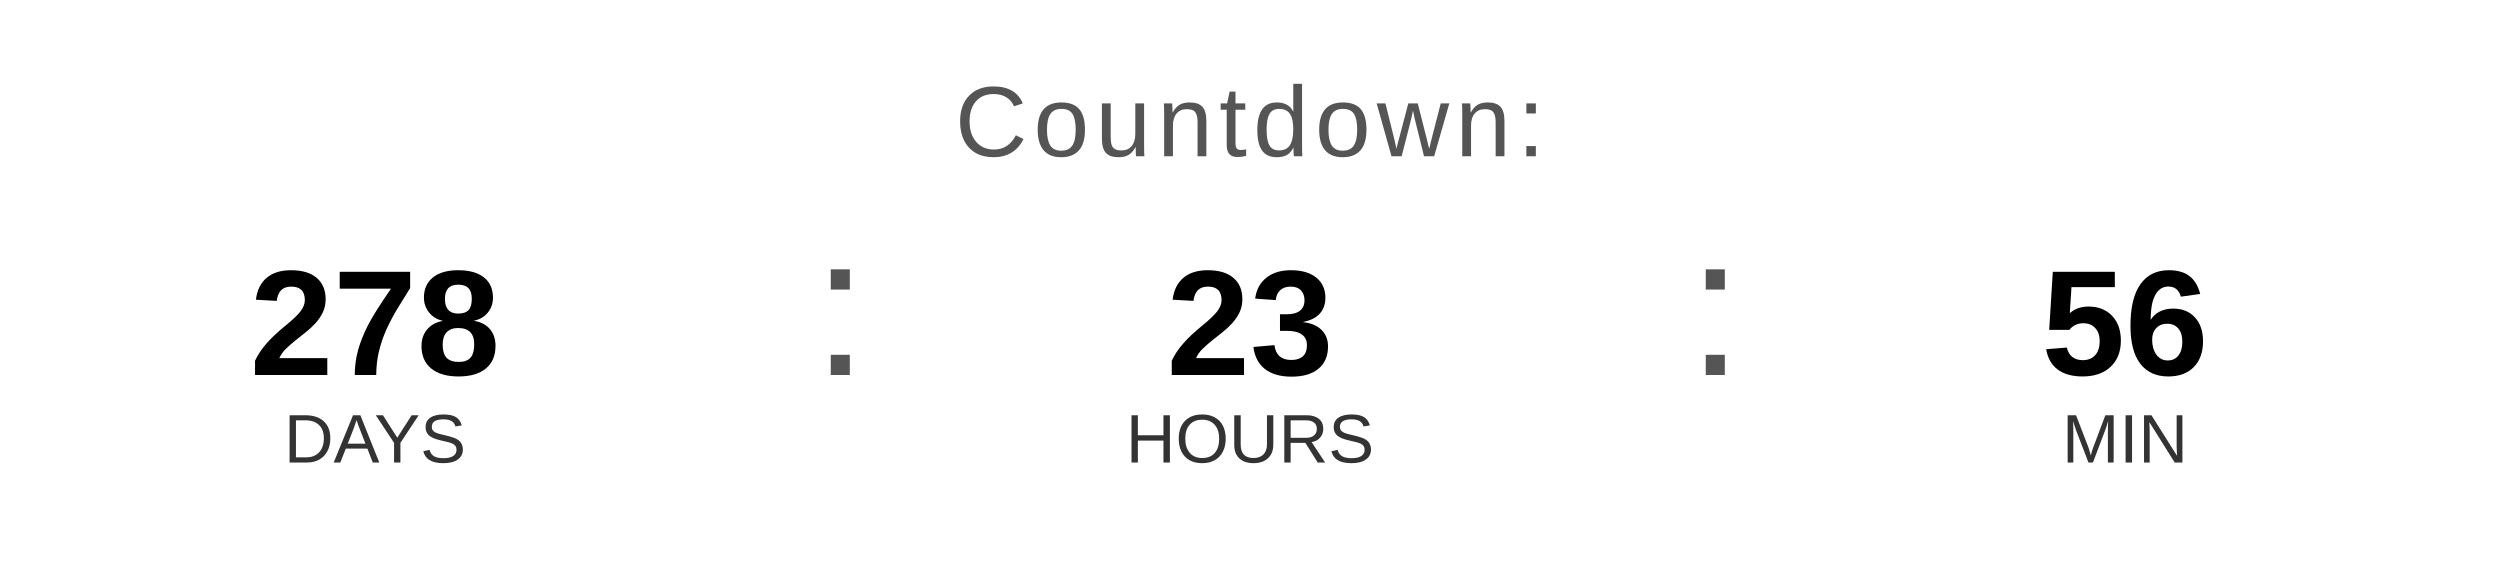
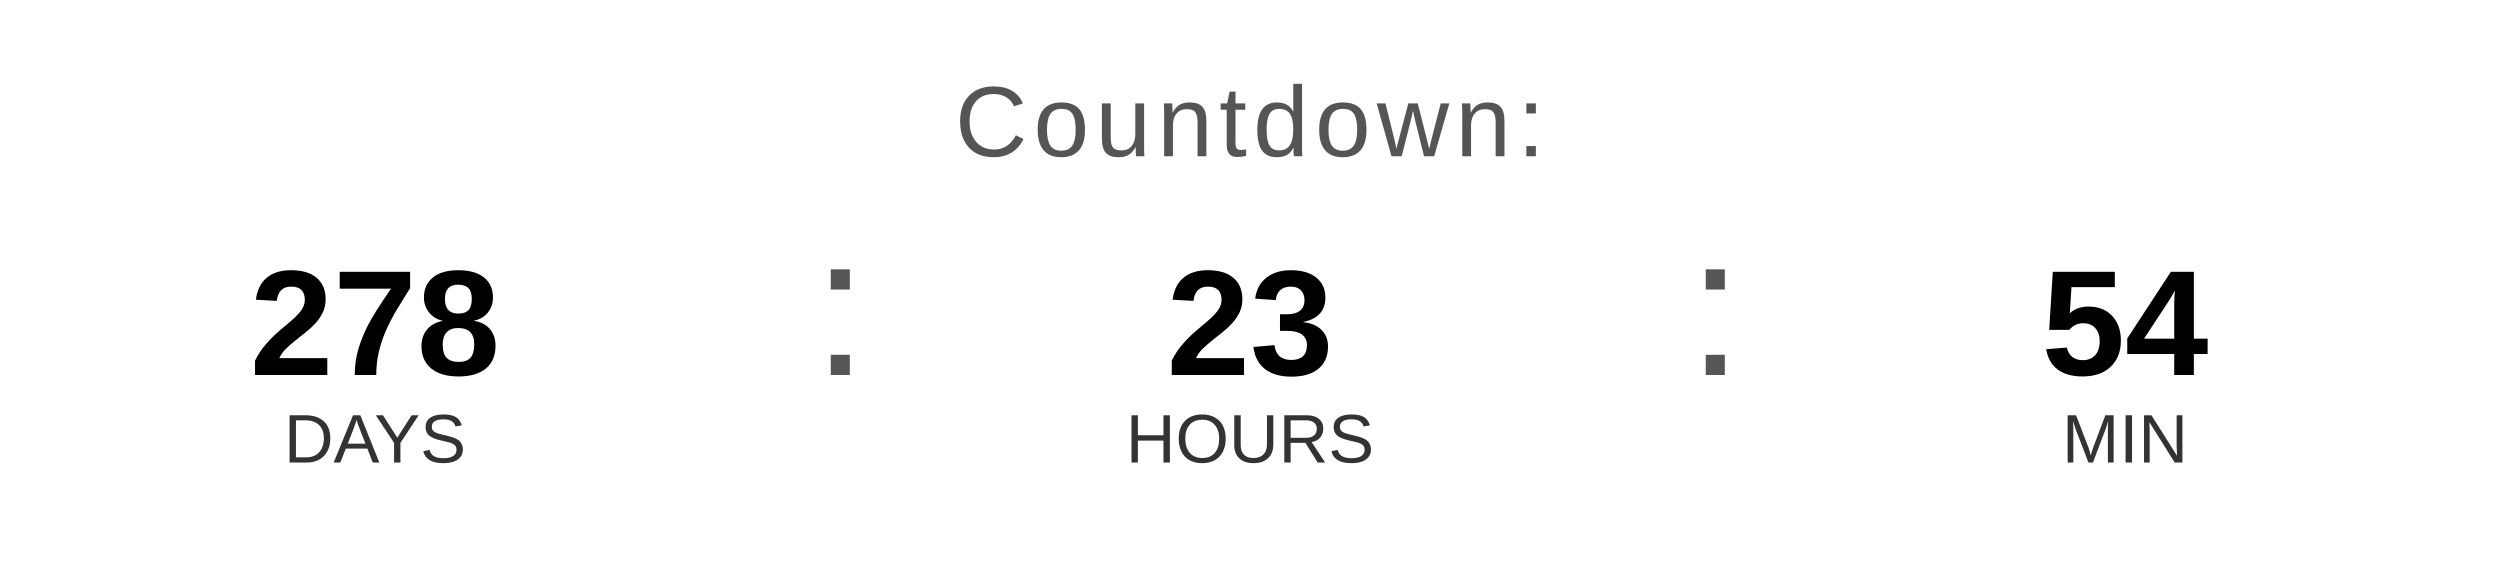
<svg xmlns="http://www.w3.org/2000/svg" width="400" height="90" viewBox="0 0 400 90">
  <text x="200" y="25" font-family="Arial, Helvetica, sans-serif" font-size="16" fill="#555555" text-anchor="middle" letter-spacing="1">
    Countdown:
  </text>
  <text x="60" y="60" font-family="Arial, Helvetica, sans-serif" font-size="24" font-weight="bold" fill="#000000" text-anchor="middle">278</text>
  <text x="60" y="74" font-family="Arial, Helvetica, sans-serif" font-size="11" fill="#333333" text-anchor="middle">DAYS</text>
  <text x="130" y="60" font-family="Arial, sans-serif" font-size="32" fill="#555555">:</text>
  <text x="200" y="60" font-family="Arial, Helvetica, sans-serif" font-size="24" font-weight="bold" fill="#000000" text-anchor="middle">23</text>
  <text x="200" y="74" font-family="Arial, Helvetica, sans-serif" font-size="11" fill="#333333" text-anchor="middle">HOURS</text>
  <text x="270" y="60" font-family="Arial, sans-serif" font-size="32" fill="#555555">:</text>
-   <text x="340" y="60" font-family="Arial, Helvetica, sans-serif" font-size="24" font-weight="bold" fill="#000000" text-anchor="middle">56</text>
+   <text x="340" y="60" font-family="Arial, Helvetica, sans-serif" font-size="24" font-weight="bold" fill="#000000" text-anchor="middle">54</text>
  <text x="340" y="74" font-family="Arial, Helvetica, sans-serif" font-size="11" fill="#333333" text-anchor="middle">MIN</text>
</svg>
